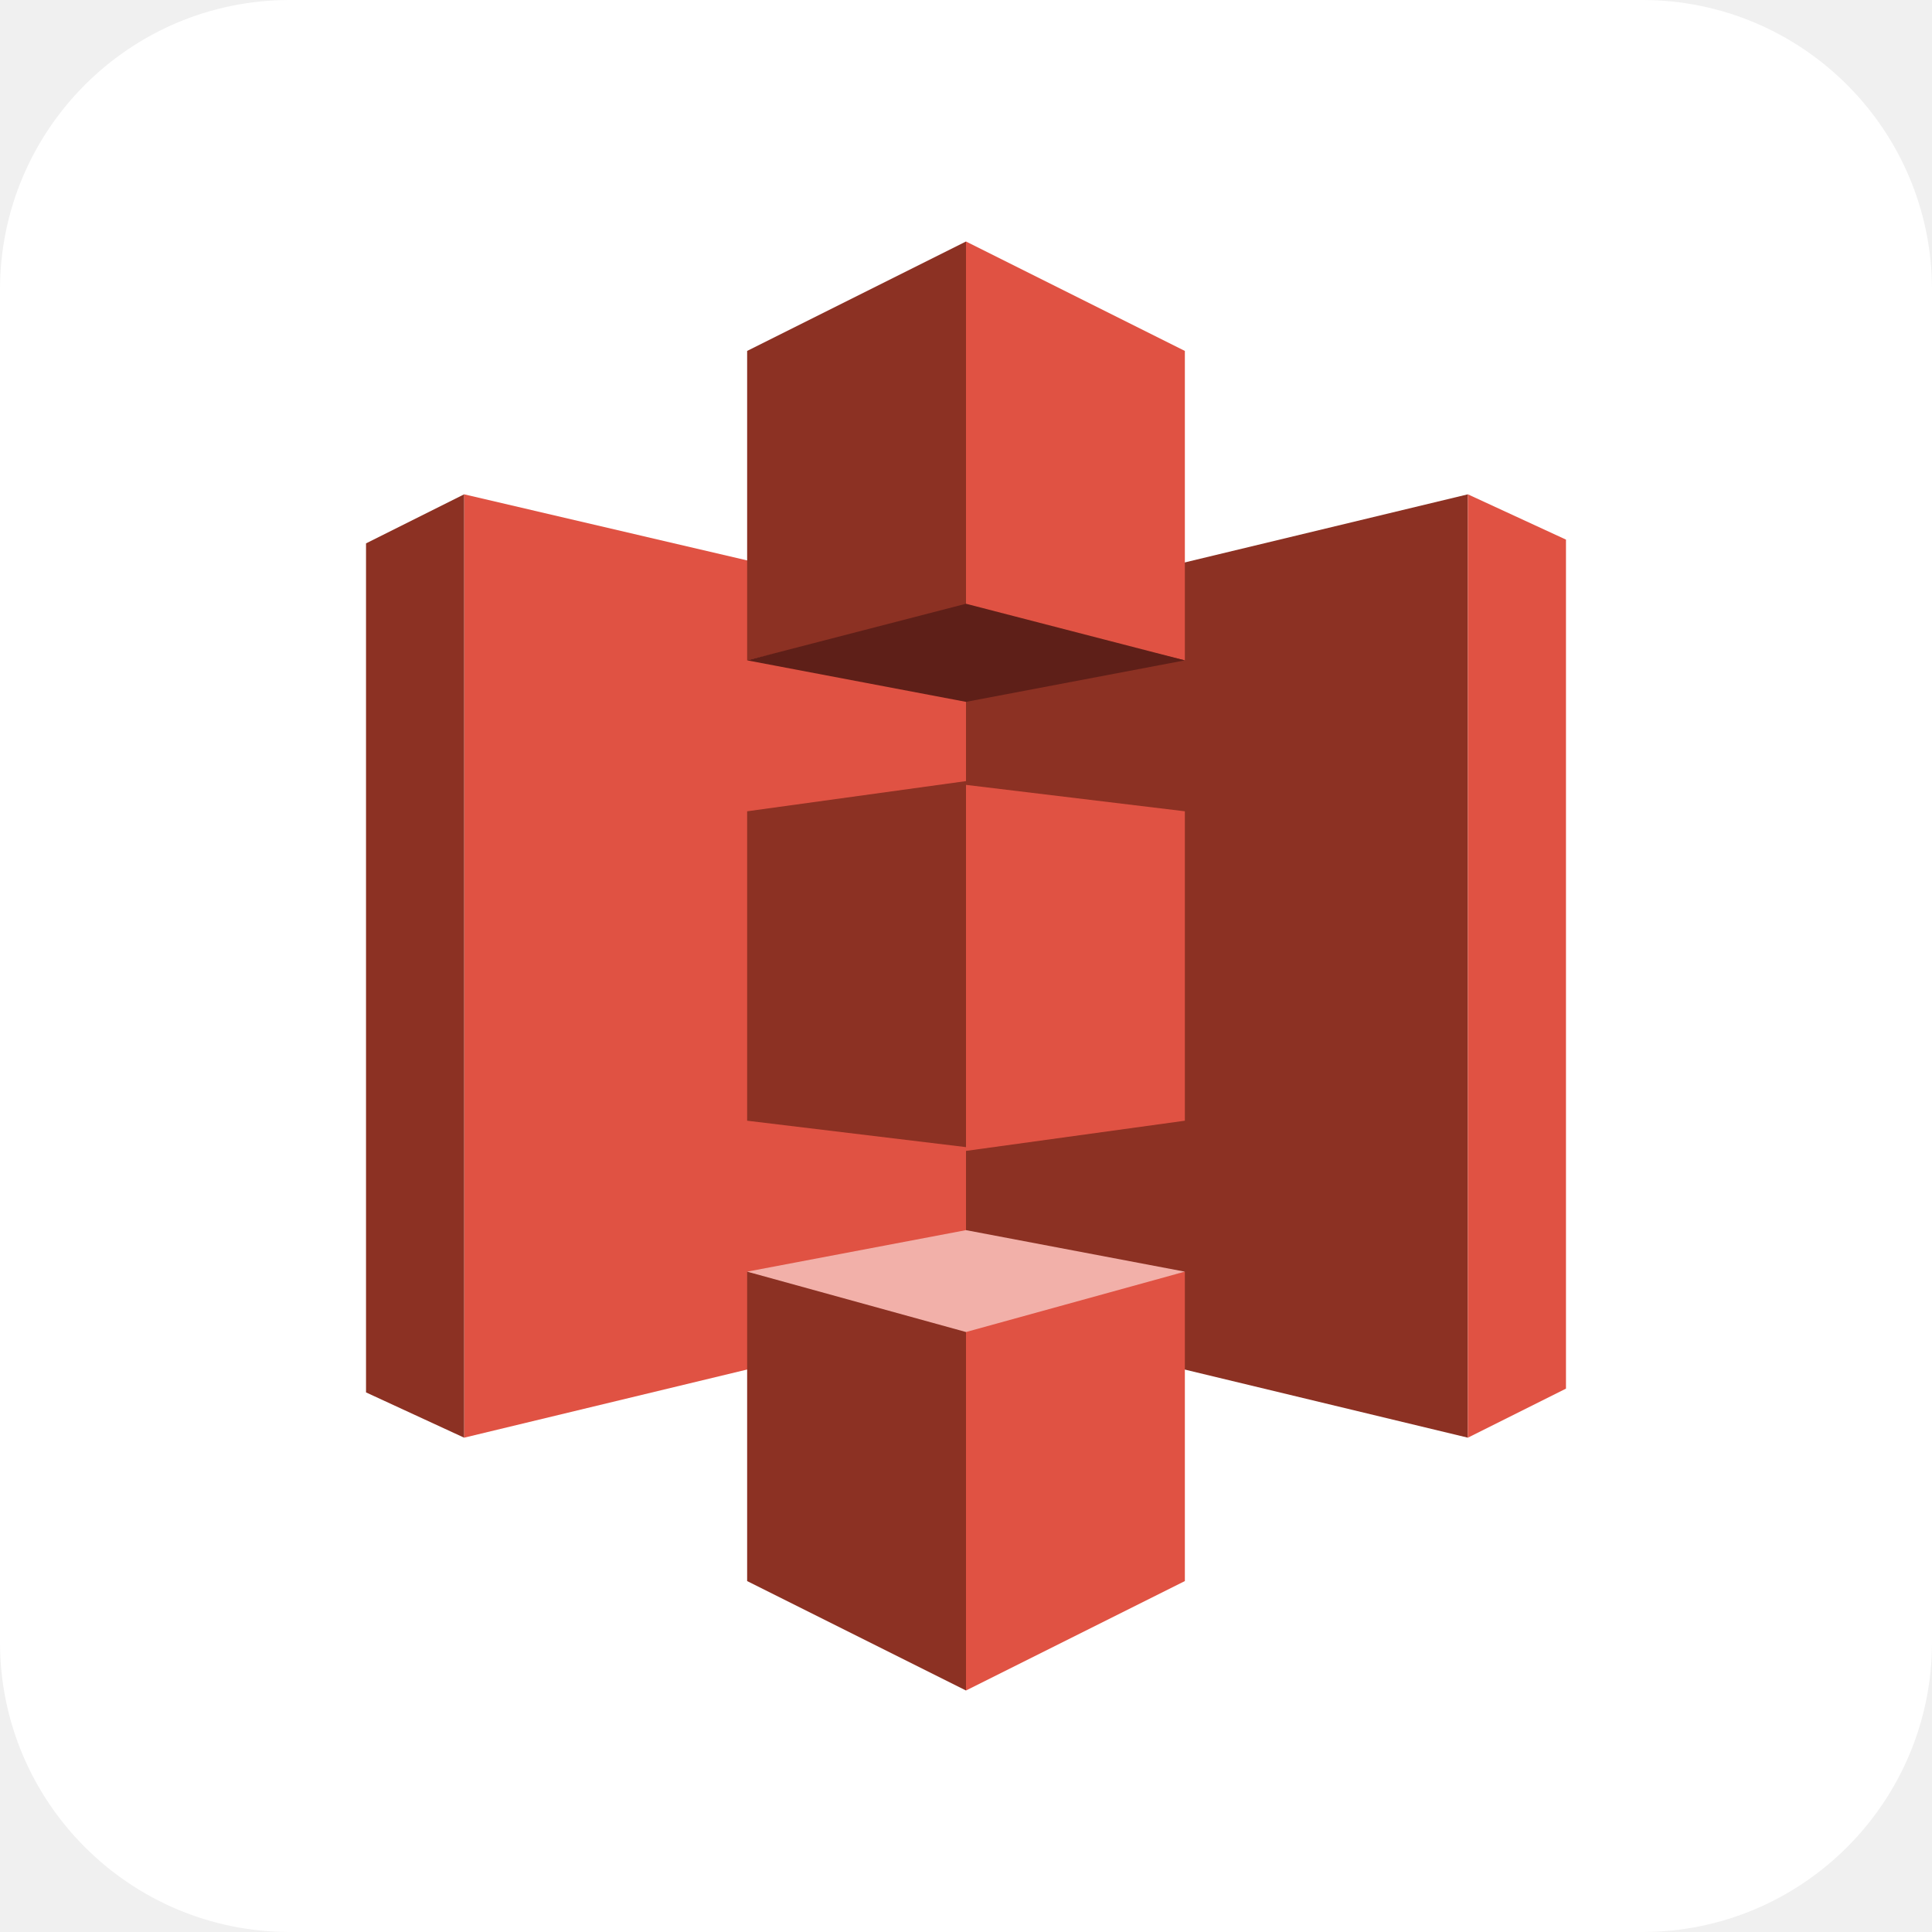
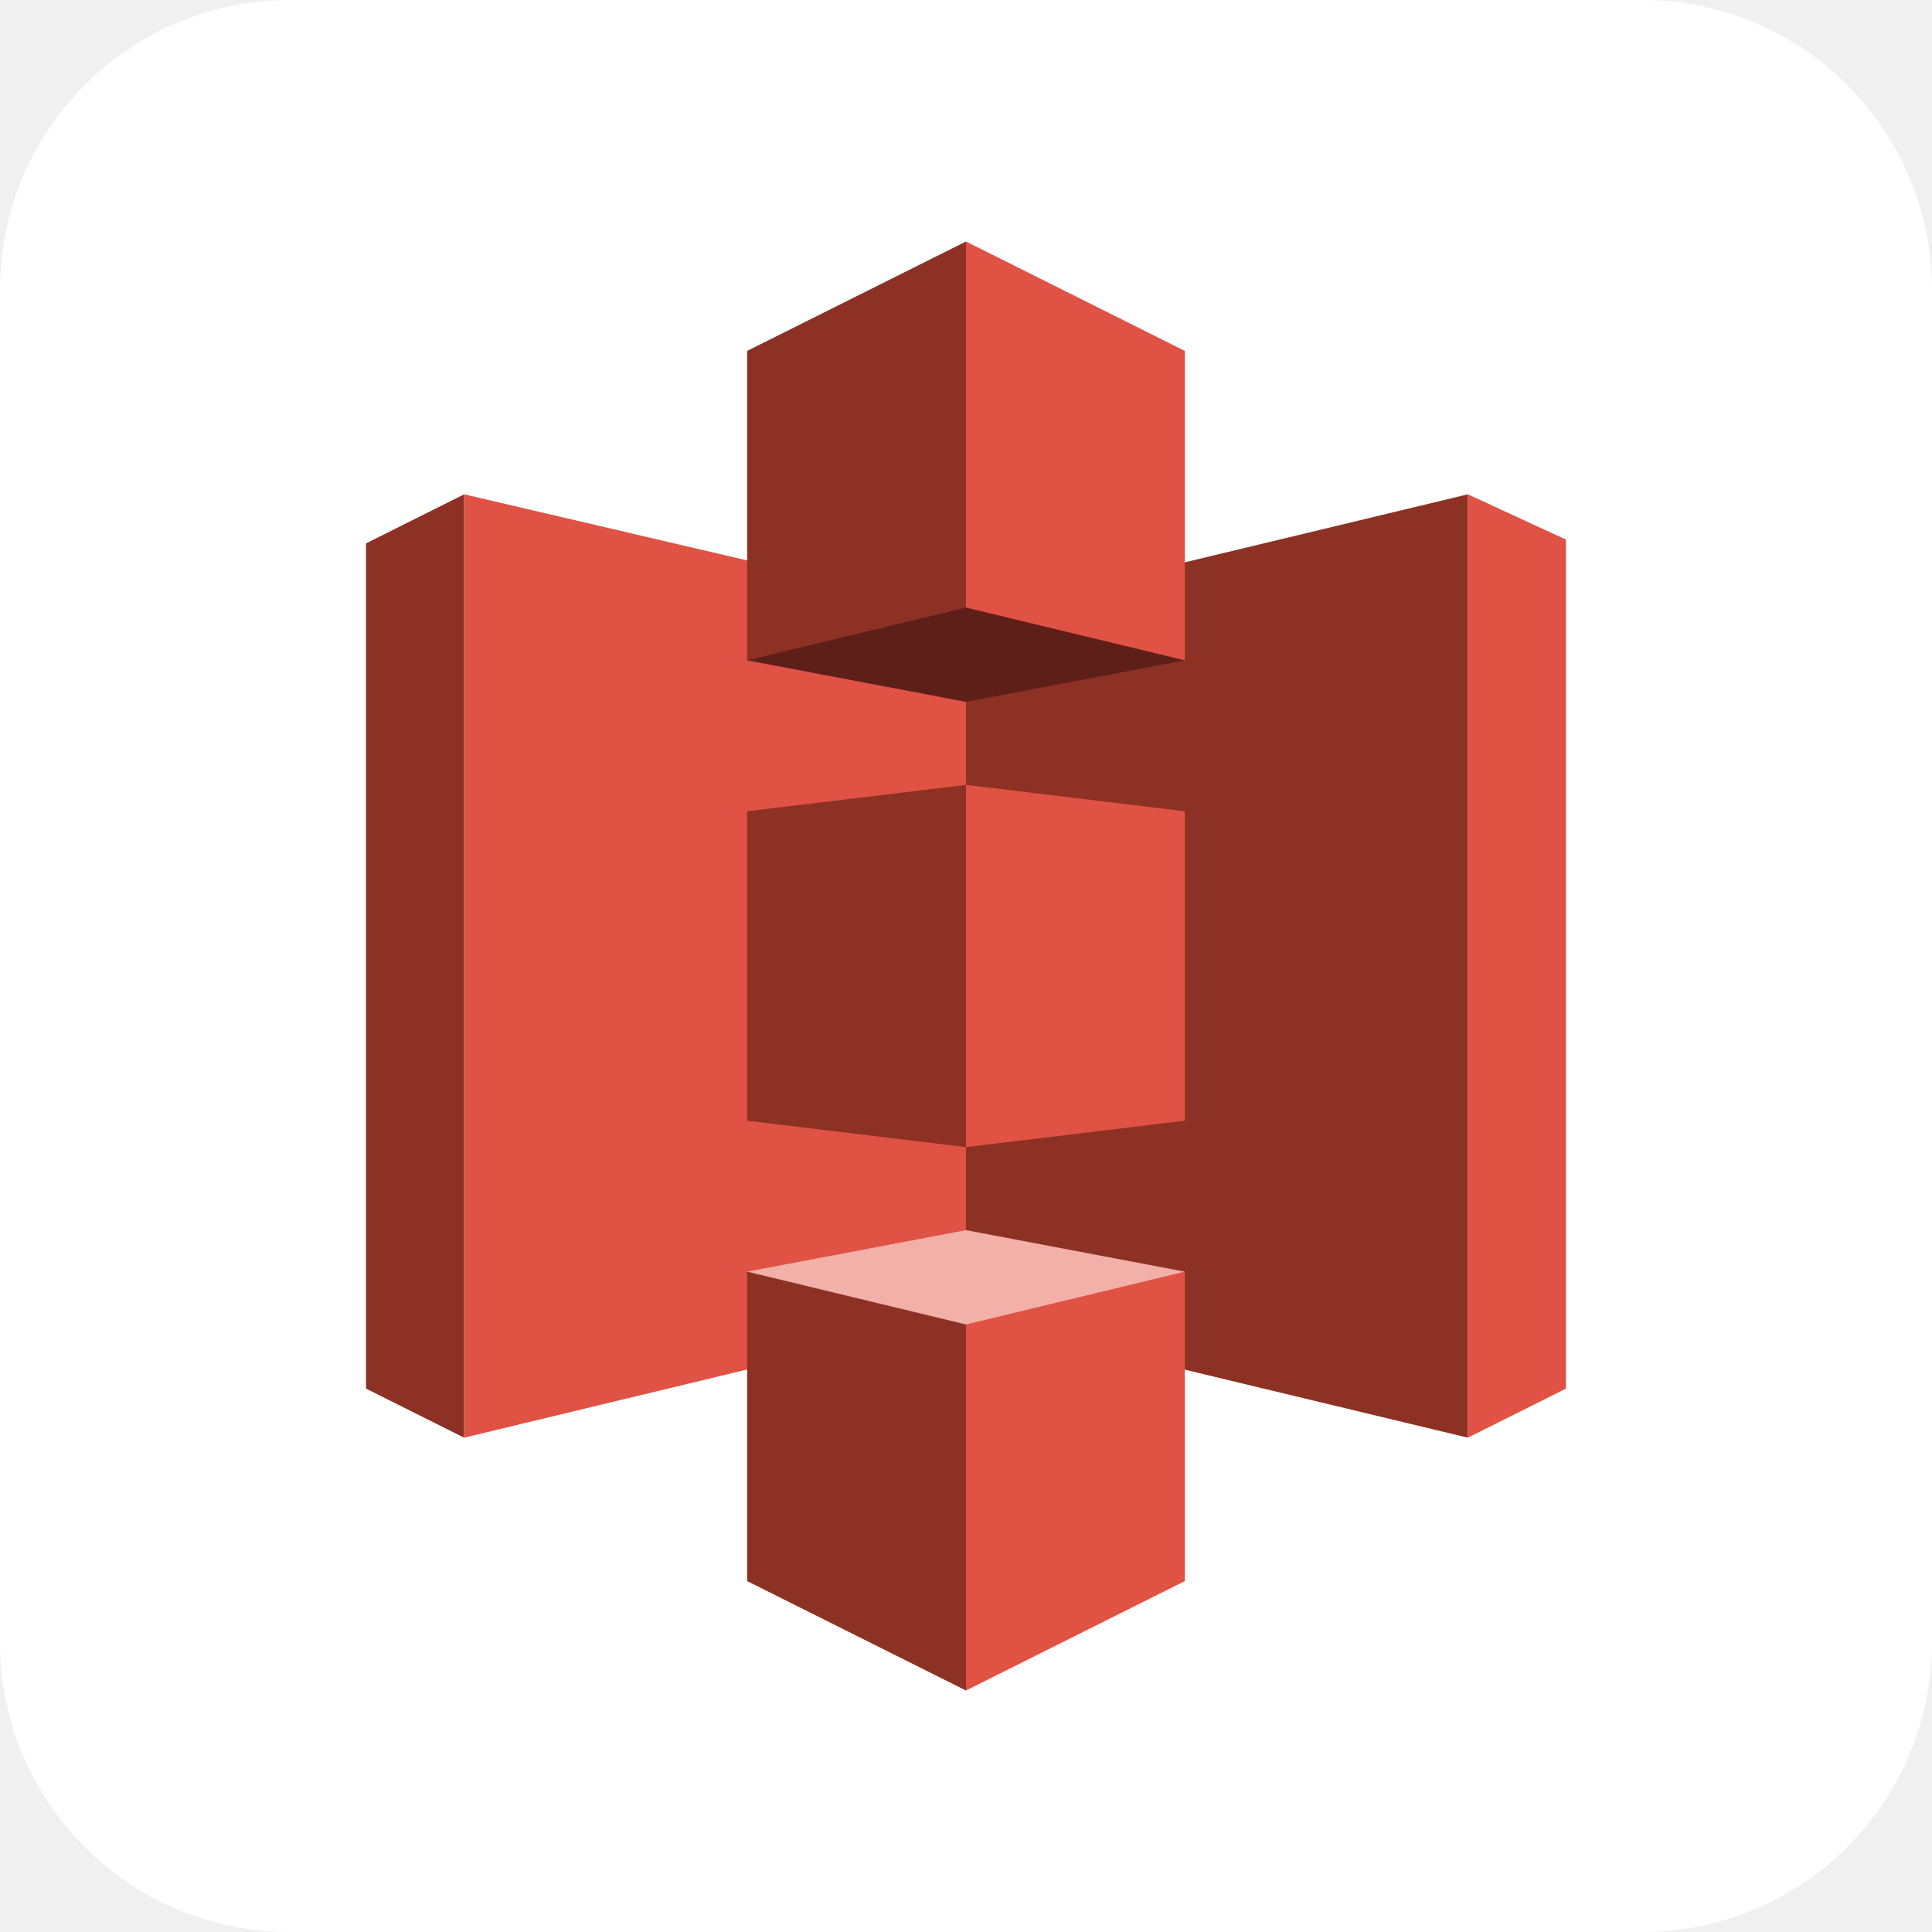
- <svg xmlns="http://www.w3.org/2000/svg" xmlns:xlink="http://www.w3.org/1999/xlink" aria-label="Amazon Simple Storage Service" role="img" viewBox="0 0 512 512">
+ <svg xmlns="http://www.w3.org/2000/svg" aria-label="Amazon Simple Storage Service" role="img" viewBox="0 0 512 512">
  <rect width="512" height="512" rx="15%" fill="#fff" />
-   <path fill="#e05243" d="M260 348l-137 33V131l137 32z" />
-   <path fill="#8c3123" d="M256 349l133 32V131l-133 32v186" />
  <g fill="#e05243">
-     <path id="a" d="M256 64v97l58 14V93zm133 67v250l26-13V143zm-133 77v97l58-8v-82zm58 129l-58 14v97l58-29z" />
+     <path d="m123 131v250l137-33V163" />
+     <path fill="#8c3123" d="m97 144V368l26 13V131m75-38v82h58v33l-58 7v82l58 7v33h-58v82l58 29 4-98 129 31V131l-129 31-4-98" />
+     <path d="m256 448V64l58 29v82h-58v33l58 7v82l-58 7v33h58v82m75-38V131l26 12v225" />
  </g>
-   <use fill="#8c3123" transform="rotate(180 256 256)" xlink:href="#a" />
-   <path fill="#5e1f18" d="M314 175l-58 11-58-11 58-15 58 15" />
-   <path fill="#f2b0a9" d="M314 337l-58-11-58 11 58 16 58-16" />
+   <path fill="#5e1f18" d="m314 175-58 11-58-11 58-14" />
+   <path fill="#f2b0a9" d="m314 337-58-11-58 11 58 14" />
</svg>
